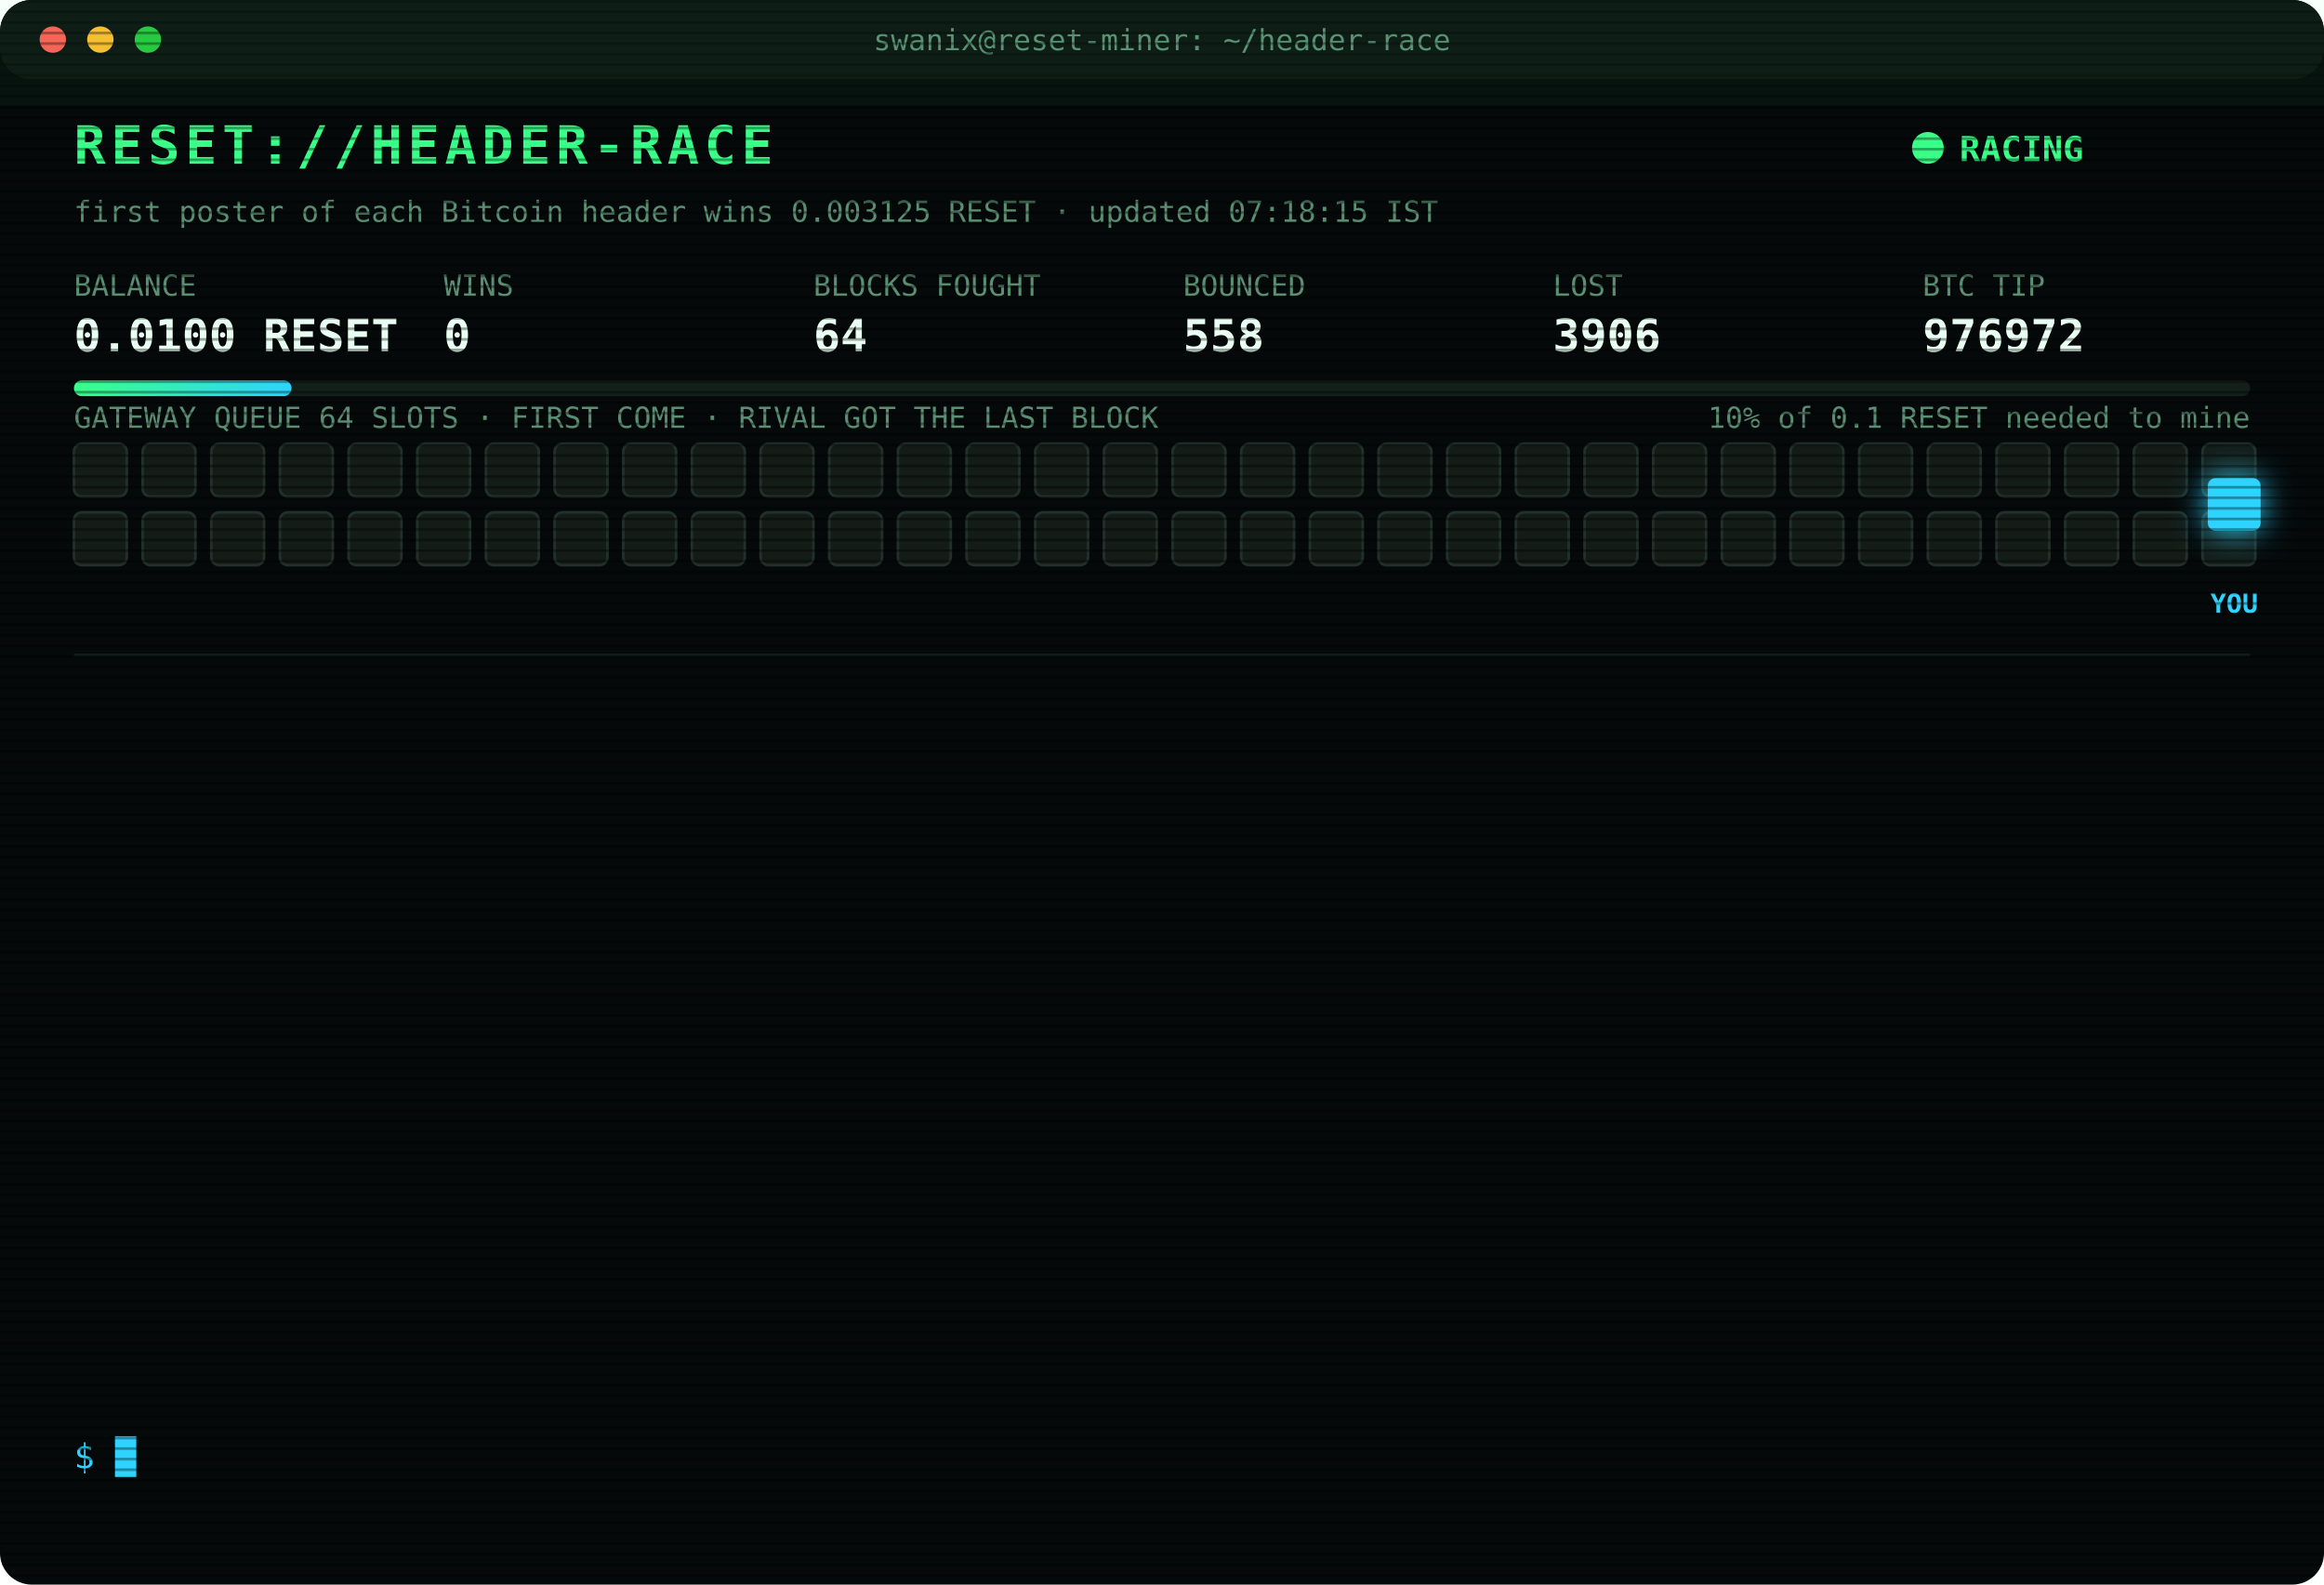
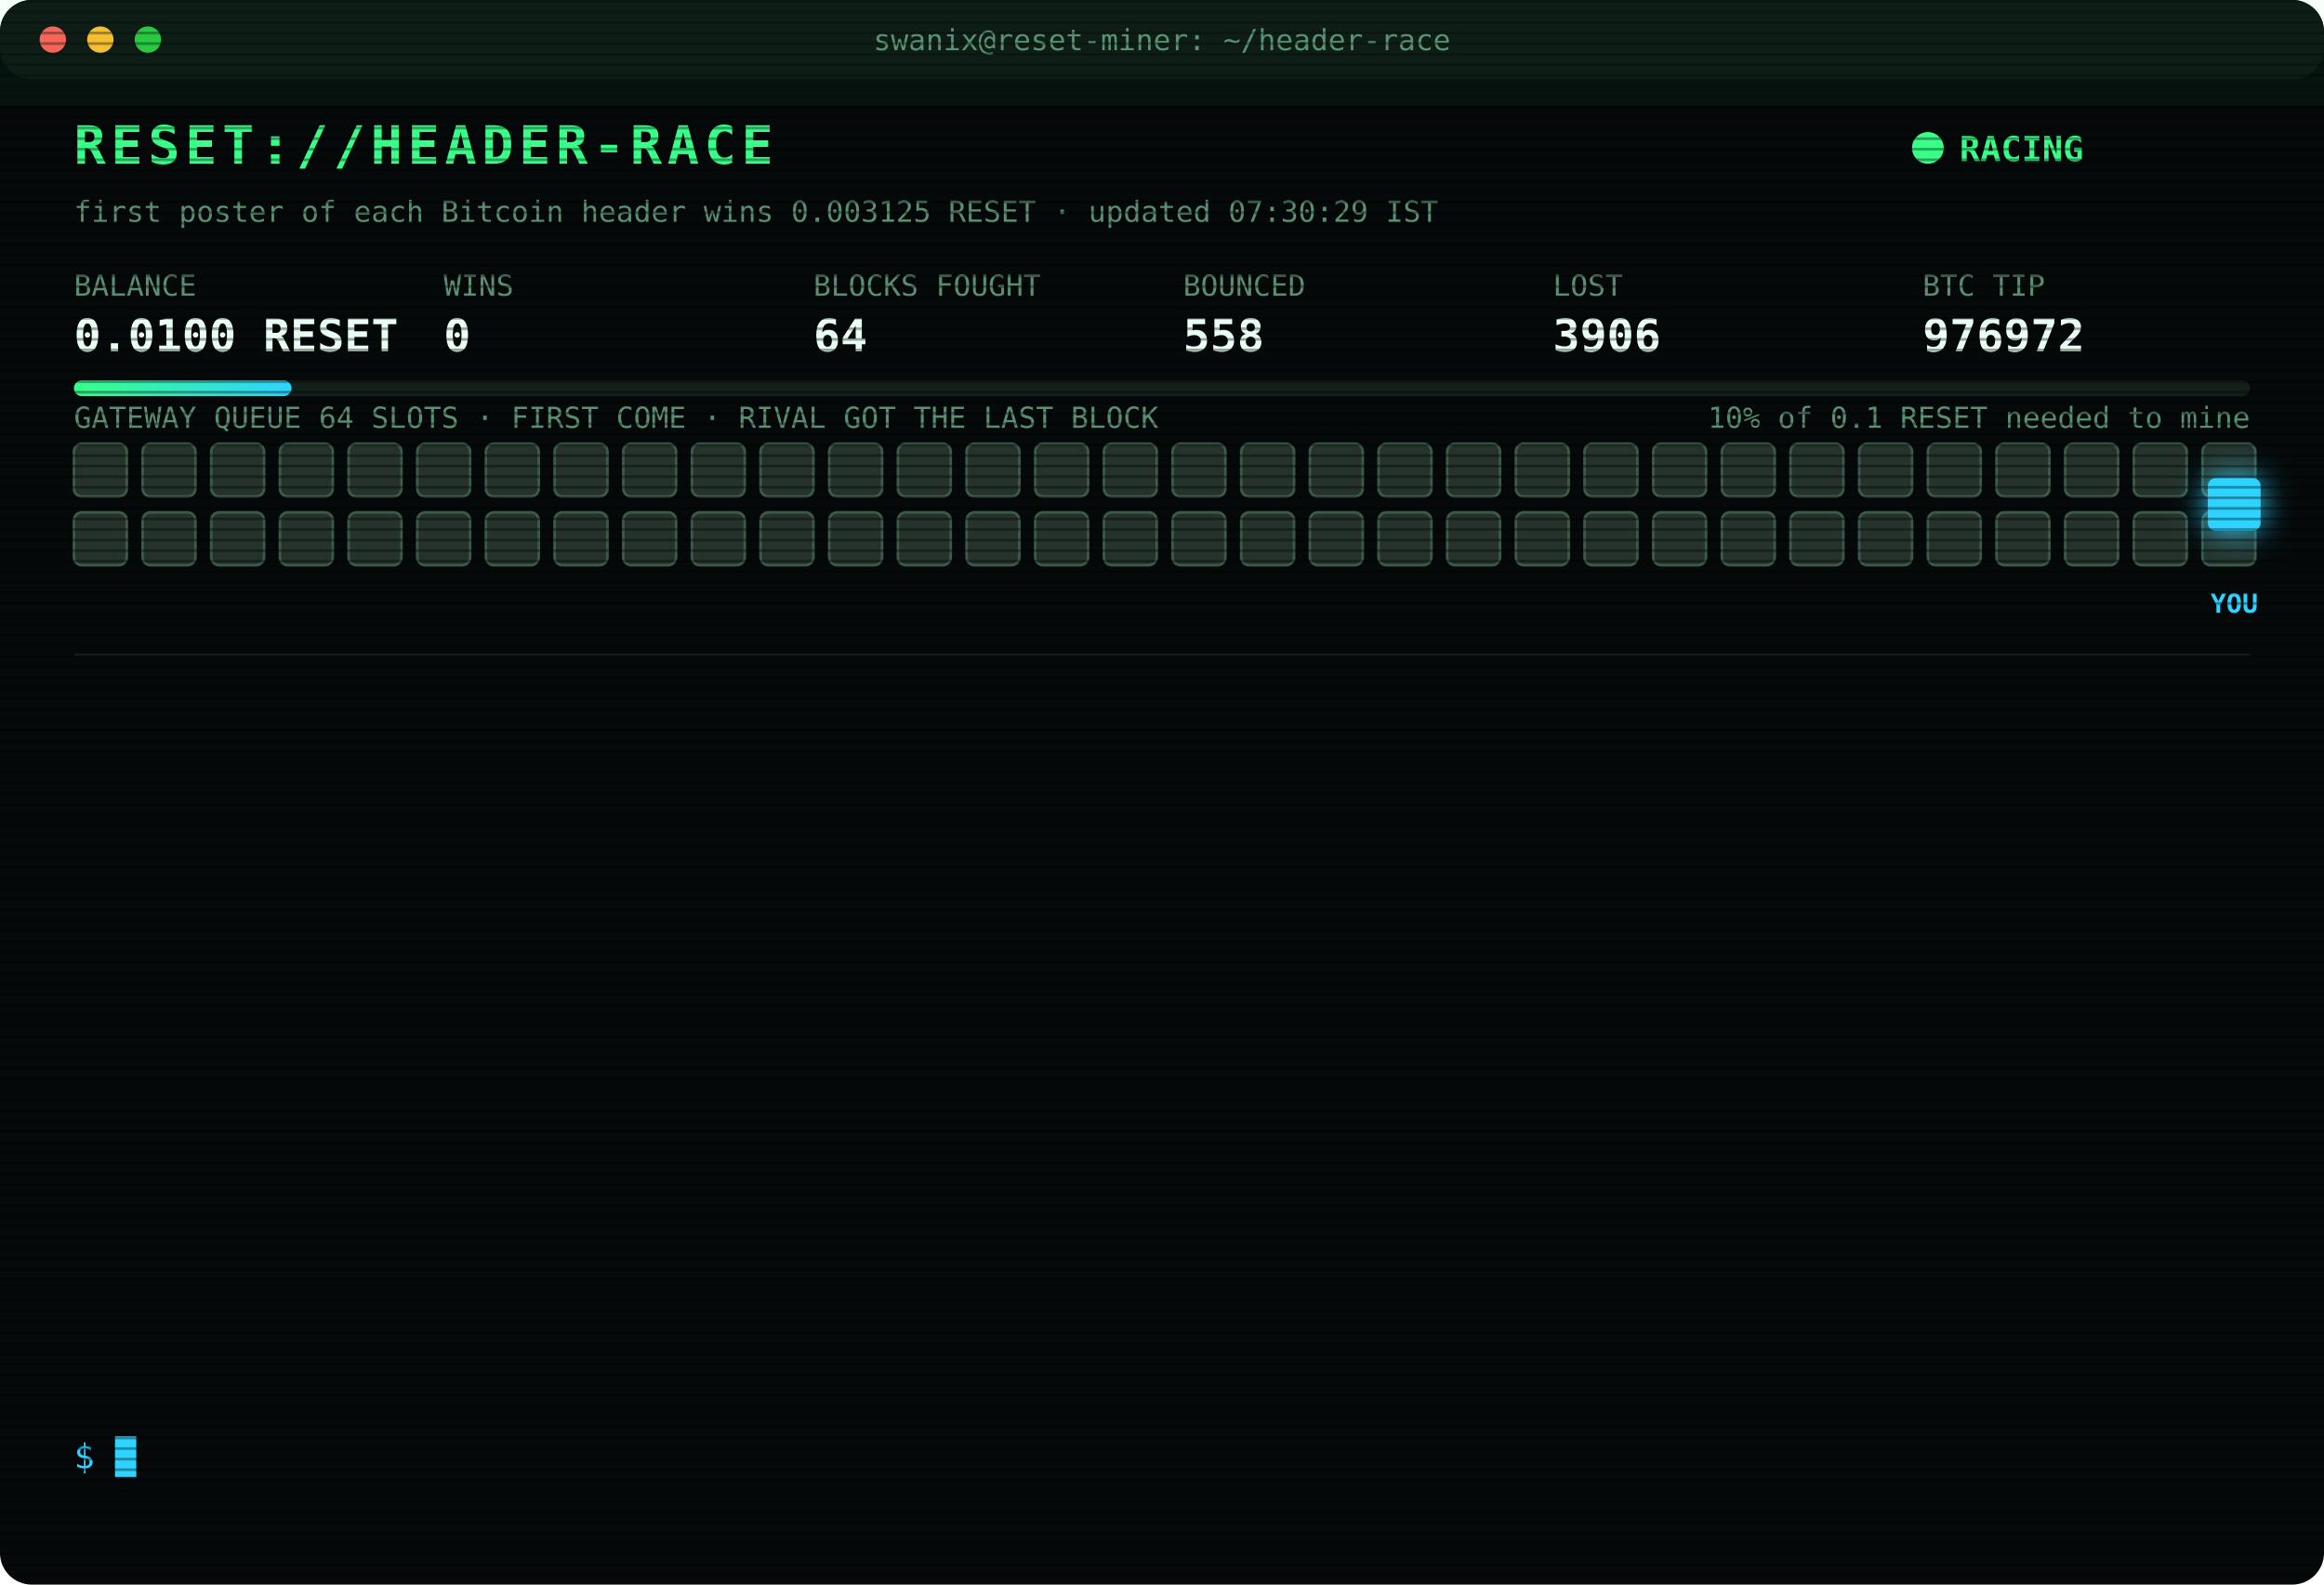
<svg xmlns="http://www.w3.org/2000/svg" width="880" height="600" viewBox="0 0 880 600" font-family="ui-monospace,SFMono-Regular,Menlo,Consolas,monospace">
  <style>
text{font-size:13px;fill:#7CFFB2}
.title{font-size:20px;font-weight:700;fill:#39FF88;letter-spacing:2px;animation:glitch 3s infinite steps(1)}
.sub{fill:#2fd3ff}.k{fill:#5a8f73;font-size:11px}.v{font-size:17px;font-weight:700;fill:#eafff3}
.ts{fill:#3f6b56}.boot{fill:#2fd3ff}.dim{fill:#5a8f73}.bad{fill:#ff4d6d}.warn{fill:#ffd23f}.mag{fill:#ff5cf0}.win{fill:#39FF88;font-weight:700}
.tag{font-size:10px;fill:#2fd3ff;font-weight:700}
.rival{fill:#26332c;stroke:#3c5a49;animation:jam 1.2s infinite alternate}
.idle{fill:#141c18;stroke:#22302a;animation:breathe 4s infinite}
.me{fill:#2fd3ff;filter:drop-shadow(0 0 6px #2fd3ff)}
.hover{animation:nudge 1.1s infinite ease-in-out}.bounce{animation:kick 1.4s infinite}
.ln{opacity:0;animation:in .4s forwards}
.cur{animation:blink 1s infinite steps(1)}
.scan{animation:scan 6s infinite linear}
.led{animation:blink 1.4s infinite}
@keyframes in{from{opacity:0;transform:translateX(-6px)}to{opacity:1;transform:none}}
@keyframes blink{50%{opacity:0}}
@keyframes jam{to{fill:#33463b}}
@keyframes breathe{50%{opacity:.4}}
@keyframes nudge{50%{transform:translateX(-10px)}}
@keyframes kick{0%,100%{transform:none}30%{transform:translateX(-14px)}55%{transform:translateX(10px) translateY(-6px)}}
@keyframes glitch{0%,92%{transform:none}93%{transform:translateX(2px);fill:#ff4d6d}95%{transform:translateX(-2px);fill:#2fd3ff}97%{transform:none}}
@keyframes scan{from{transform:translateY(-40px)}to{transform:translateY(600px)}}
</style>
  <defs>
    <pattern id="sl" width="4" height="4" patternUnits="userSpaceOnUse">
      <rect width="4" height="1" fill="#000" opacity=".35" />
    </pattern>
    <linearGradient id="bar">
      <stop offset="0" stop-color="#39FF88" />
      <stop offset="1" stop-color="#2fd3ff" />
    </linearGradient>
  </defs>
  <rect width="880" height="600" rx="12" fill="#05090a" />
  <rect width="880" height="30" rx="12" fill="#0d1512" />
  <circle cx="20" cy="15" r="5" fill="#ff5f57" />
  <circle cx="38" cy="15" r="5" fill="#febc2e" />
  <circle cx="56" cy="15" r="5" fill="#28c840" />
  <text x="440" y="19" text-anchor="middle" class="k">swanix@reset-miner: ~/header-race</text>
  <text x="28" y="62" class="title">RESET://HEADER-RACE</text>
  <circle class="led" cx="730" cy="56" r="6" fill="#39FF88" />
  <text x="742" y="61" class="win">RACING</text>
-   <text x="28" y="84" class="k">first poster of each Bitcoin header wins 0.003125 RESET · updated 07:18:15 IST</text>
+   <text x="28" y="84" class="k">first poster of each Bitcoin header wins 0.003125 RESET · updated 07:30:29 IST</text>
  <text x="28" y="112" class="k">BALANCE</text>
  <text x="28" y="133" class="v">0.0100 RESET</text>
  <text x="168" y="112" class="k">WINS</text>
  <text x="168" y="133" class="v">0</text>
  <text x="308" y="112" class="k">BLOCKS FOUGHT</text>
  <text x="308" y="133" class="v">64</text>
  <text x="448" y="112" class="k">BOUNCED</text>
  <text x="448" y="133" class="v">558</text>
  <text x="588" y="112" class="k">LOST</text>
  <text x="588" y="133" class="v">3906</text>
  <text x="728" y="112" class="k">BTC TIP</text>
  <text x="728" y="133" class="v">976972</text>
  <rect x="28" y="144" width="824" height="6" rx="3" fill="#13201a" />
  <rect x="28" y="144" width="82.4" height="6" rx="3" fill="url(#bar)" />
  <text x="852" y="162" text-anchor="end" class="k">10% of 0.1 RESET needed to mine</text>
  <text x="28" y="162" class="k">GATEWAY QUEUE 64 SLOTS · FIRST COME · RIVAL GOT THE LAST BLOCK</text>
-   <rect class="idle" x="28" y="168" width="20" height="20" rx="3" style="animation-delay:0.00s" />
-   <rect class="idle" x="54" y="168" width="20" height="20" rx="3" style="animation-delay:0.05s" />
-   <rect class="idle" x="80" y="168" width="20" height="20" rx="3" style="animation-delay:0.10s" />
-   <rect class="idle" x="106" y="168" width="20" height="20" rx="3" style="animation-delay:0.15s" />
-   <rect class="idle" x="132" y="168" width="20" height="20" rx="3" style="animation-delay:0.20s" />
-   <rect class="idle" x="158" y="168" width="20" height="20" rx="3" style="animation-delay:0.25s" />
-   <rect class="idle" x="184" y="168" width="20" height="20" rx="3" style="animation-delay:0.30s" />
-   <rect class="idle" x="210" y="168" width="20" height="20" rx="3" style="animation-delay:0.35s" />
-   <rect class="idle" x="236" y="168" width="20" height="20" rx="3" style="animation-delay:0.40s" />
-   <rect class="idle" x="262" y="168" width="20" height="20" rx="3" style="animation-delay:0.45s" />
-   <rect class="idle" x="288" y="168" width="20" height="20" rx="3" style="animation-delay:0.50s" />
-   <rect class="idle" x="314" y="168" width="20" height="20" rx="3" style="animation-delay:0.55s" />
-   <rect class="idle" x="340" y="168" width="20" height="20" rx="3" style="animation-delay:0.60s" />
-   <rect class="idle" x="366" y="168" width="20" height="20" rx="3" style="animation-delay:0.65s" />
-   <rect class="idle" x="392" y="168" width="20" height="20" rx="3" style="animation-delay:0.70s" />
-   <rect class="idle" x="418" y="168" width="20" height="20" rx="3" style="animation-delay:0.75s" />
-   <rect class="idle" x="444" y="168" width="20" height="20" rx="3" style="animation-delay:0.80s" />
-   <rect class="idle" x="470" y="168" width="20" height="20" rx="3" style="animation-delay:0.85s" />
-   <rect class="idle" x="496" y="168" width="20" height="20" rx="3" style="animation-delay:0.90s" />
-   <rect class="idle" x="522" y="168" width="20" height="20" rx="3" style="animation-delay:0.95s" />
-   <rect class="idle" x="548" y="168" width="20" height="20" rx="3" style="animation-delay:1.00s" />
-   <rect class="idle" x="574" y="168" width="20" height="20" rx="3" style="animation-delay:1.05s" />
-   <rect class="idle" x="600" y="168" width="20" height="20" rx="3" style="animation-delay:1.10s" />
-   <rect class="idle" x="626" y="168" width="20" height="20" rx="3" style="animation-delay:1.15s" />
-   <rect class="idle" x="652" y="168" width="20" height="20" rx="3" style="animation-delay:1.20s" />
-   <rect class="idle" x="678" y="168" width="20" height="20" rx="3" style="animation-delay:1.25s" />
-   <rect class="idle" x="704" y="168" width="20" height="20" rx="3" style="animation-delay:1.30s" />
-   <rect class="idle" x="730" y="168" width="20" height="20" rx="3" style="animation-delay:1.35s" />
-   <rect class="idle" x="756" y="168" width="20" height="20" rx="3" style="animation-delay:1.40s" />
-   <rect class="idle" x="782" y="168" width="20" height="20" rx="3" style="animation-delay:1.45s" />
-   <rect class="idle" x="808" y="168" width="20" height="20" rx="3" style="animation-delay:1.50s" />
-   <rect class="idle" x="834" y="168" width="20" height="20" rx="3" style="animation-delay:1.55s" />
-   <rect class="idle" x="28" y="194" width="20" height="20" rx="3" style="animation-delay:1.60s" />
-   <rect class="idle" x="54" y="194" width="20" height="20" rx="3" style="animation-delay:1.65s" />
-   <rect class="idle" x="80" y="194" width="20" height="20" rx="3" style="animation-delay:1.70s" />
-   <rect class="idle" x="106" y="194" width="20" height="20" rx="3" style="animation-delay:1.75s" />
-   <rect class="idle" x="132" y="194" width="20" height="20" rx="3" style="animation-delay:1.80s" />
-   <rect class="idle" x="158" y="194" width="20" height="20" rx="3" style="animation-delay:1.85s" />
-   <rect class="idle" x="184" y="194" width="20" height="20" rx="3" style="animation-delay:1.90s" />
-   <rect class="idle" x="210" y="194" width="20" height="20" rx="3" style="animation-delay:1.95s" />
-   <rect class="idle" x="236" y="194" width="20" height="20" rx="3" style="animation-delay:2.00s" />
-   <rect class="idle" x="262" y="194" width="20" height="20" rx="3" style="animation-delay:2.05s" />
-   <rect class="idle" x="288" y="194" width="20" height="20" rx="3" style="animation-delay:2.10s" />
-   <rect class="idle" x="314" y="194" width="20" height="20" rx="3" style="animation-delay:2.15s" />
-   <rect class="idle" x="340" y="194" width="20" height="20" rx="3" style="animation-delay:2.20s" />
-   <rect class="idle" x="366" y="194" width="20" height="20" rx="3" style="animation-delay:2.25s" />
-   <rect class="idle" x="392" y="194" width="20" height="20" rx="3" style="animation-delay:2.30s" />
-   <rect class="idle" x="418" y="194" width="20" height="20" rx="3" style="animation-delay:2.35s" />
-   <rect class="idle" x="444" y="194" width="20" height="20" rx="3" style="animation-delay:2.40s" />
-   <rect class="idle" x="470" y="194" width="20" height="20" rx="3" style="animation-delay:2.45s" />
-   <rect class="idle" x="496" y="194" width="20" height="20" rx="3" style="animation-delay:2.50s" />
-   <rect class="idle" x="522" y="194" width="20" height="20" rx="3" style="animation-delay:2.55s" />
-   <rect class="idle" x="548" y="194" width="20" height="20" rx="3" style="animation-delay:2.60s" />
-   <rect class="idle" x="574" y="194" width="20" height="20" rx="3" style="animation-delay:2.65s" />
-   <rect class="idle" x="600" y="194" width="20" height="20" rx="3" style="animation-delay:2.70s" />
-   <rect class="idle" x="626" y="194" width="20" height="20" rx="3" style="animation-delay:2.75s" />
-   <rect class="idle" x="652" y="194" width="20" height="20" rx="3" style="animation-delay:2.80s" />
-   <rect class="idle" x="678" y="194" width="20" height="20" rx="3" style="animation-delay:2.85s" />
-   <rect class="idle" x="704" y="194" width="20" height="20" rx="3" style="animation-delay:2.90s" />
-   <rect class="idle" x="730" y="194" width="20" height="20" rx="3" style="animation-delay:2.95s" />
-   <rect class="idle" x="756" y="194" width="20" height="20" rx="3" style="animation-delay:3.00s" />
-   <rect class="idle" x="782" y="194" width="20" height="20" rx="3" style="animation-delay:3.05s" />
-   <rect class="idle" x="808" y="194" width="20" height="20" rx="3" style="animation-delay:3.10s" />
-   <rect class="idle" x="834" y="194" width="20" height="20" rx="3" style="animation-delay:3.15s" />
+   <rect class="rival" x="28" y="168" width="20" height="20" rx="3" style="animation-delay:0.00s" />
+   <rect class="rival" x="54" y="168" width="20" height="20" rx="3" style="animation-delay:0.05s" />
+   <rect class="rival" x="80" y="168" width="20" height="20" rx="3" style="animation-delay:0.10s" />
+   <rect class="rival" x="106" y="168" width="20" height="20" rx="3" style="animation-delay:0.15s" />
+   <rect class="rival" x="132" y="168" width="20" height="20" rx="3" style="animation-delay:0.20s" />
+   <rect class="rival" x="158" y="168" width="20" height="20" rx="3" style="animation-delay:0.25s" />
+   <rect class="rival" x="184" y="168" width="20" height="20" rx="3" style="animation-delay:0.30s" />
+   <rect class="rival" x="210" y="168" width="20" height="20" rx="3" style="animation-delay:0.35s" />
+   <rect class="rival" x="236" y="168" width="20" height="20" rx="3" style="animation-delay:0.40s" />
+   <rect class="rival" x="262" y="168" width="20" height="20" rx="3" style="animation-delay:0.45s" />
+   <rect class="rival" x="288" y="168" width="20" height="20" rx="3" style="animation-delay:0.50s" />
+   <rect class="rival" x="314" y="168" width="20" height="20" rx="3" style="animation-delay:0.55s" />
+   <rect class="rival" x="340" y="168" width="20" height="20" rx="3" style="animation-delay:0.60s" />
+   <rect class="rival" x="366" y="168" width="20" height="20" rx="3" style="animation-delay:0.65s" />
+   <rect class="rival" x="392" y="168" width="20" height="20" rx="3" style="animation-delay:0.70s" />
+   <rect class="rival" x="418" y="168" width="20" height="20" rx="3" style="animation-delay:0.75s" />
+   <rect class="rival" x="444" y="168" width="20" height="20" rx="3" style="animation-delay:0.80s" />
+   <rect class="rival" x="470" y="168" width="20" height="20" rx="3" style="animation-delay:0.85s" />
+   <rect class="rival" x="496" y="168" width="20" height="20" rx="3" style="animation-delay:0.90s" />
+   <rect class="rival" x="522" y="168" width="20" height="20" rx="3" style="animation-delay:0.95s" />
+   <rect class="rival" x="548" y="168" width="20" height="20" rx="3" style="animation-delay:1.00s" />
+   <rect class="rival" x="574" y="168" width="20" height="20" rx="3" style="animation-delay:1.05s" />
+   <rect class="rival" x="600" y="168" width="20" height="20" rx="3" style="animation-delay:1.10s" />
+   <rect class="rival" x="626" y="168" width="20" height="20" rx="3" style="animation-delay:1.15s" />
+   <rect class="rival" x="652" y="168" width="20" height="20" rx="3" style="animation-delay:1.20s" />
+   <rect class="rival" x="678" y="168" width="20" height="20" rx="3" style="animation-delay:1.25s" />
+   <rect class="rival" x="704" y="168" width="20" height="20" rx="3" style="animation-delay:1.30s" />
+   <rect class="rival" x="730" y="168" width="20" height="20" rx="3" style="animation-delay:1.35s" />
+   <rect class="rival" x="756" y="168" width="20" height="20" rx="3" style="animation-delay:1.40s" />
+   <rect class="rival" x="782" y="168" width="20" height="20" rx="3" style="animation-delay:1.45s" />
+   <rect class="rival" x="808" y="168" width="20" height="20" rx="3" style="animation-delay:1.50s" />
+   <rect class="rival" x="834" y="168" width="20" height="20" rx="3" style="animation-delay:1.55s" />
+   <rect class="rival" x="28" y="194" width="20" height="20" rx="3" style="animation-delay:1.60s" />
+   <rect class="rival" x="54" y="194" width="20" height="20" rx="3" style="animation-delay:1.65s" />
+   <rect class="rival" x="80" y="194" width="20" height="20" rx="3" style="animation-delay:1.70s" />
+   <rect class="rival" x="106" y="194" width="20" height="20" rx="3" style="animation-delay:1.75s" />
+   <rect class="rival" x="132" y="194" width="20" height="20" rx="3" style="animation-delay:1.80s" />
+   <rect class="rival" x="158" y="194" width="20" height="20" rx="3" style="animation-delay:1.85s" />
+   <rect class="rival" x="184" y="194" width="20" height="20" rx="3" style="animation-delay:1.90s" />
+   <rect class="rival" x="210" y="194" width="20" height="20" rx="3" style="animation-delay:1.95s" />
+   <rect class="rival" x="236" y="194" width="20" height="20" rx="3" style="animation-delay:2.00s" />
+   <rect class="rival" x="262" y="194" width="20" height="20" rx="3" style="animation-delay:2.05s" />
+   <rect class="rival" x="288" y="194" width="20" height="20" rx="3" style="animation-delay:2.10s" />
+   <rect class="rival" x="314" y="194" width="20" height="20" rx="3" style="animation-delay:2.15s" />
+   <rect class="rival" x="340" y="194" width="20" height="20" rx="3" style="animation-delay:2.20s" />
+   <rect class="rival" x="366" y="194" width="20" height="20" rx="3" style="animation-delay:2.25s" />
+   <rect class="rival" x="392" y="194" width="20" height="20" rx="3" style="animation-delay:2.30s" />
+   <rect class="rival" x="418" y="194" width="20" height="20" rx="3" style="animation-delay:2.35s" />
+   <rect class="rival" x="444" y="194" width="20" height="20" rx="3" style="animation-delay:2.40s" />
+   <rect class="rival" x="470" y="194" width="20" height="20" rx="3" style="animation-delay:2.45s" />
+   <rect class="rival" x="496" y="194" width="20" height="20" rx="3" style="animation-delay:2.50s" />
+   <rect class="rival" x="522" y="194" width="20" height="20" rx="3" style="animation-delay:2.55s" />
+   <rect class="rival" x="548" y="194" width="20" height="20" rx="3" style="animation-delay:2.60s" />
+   <rect class="rival" x="574" y="194" width="20" height="20" rx="3" style="animation-delay:2.65s" />
+   <rect class="rival" x="600" y="194" width="20" height="20" rx="3" style="animation-delay:2.70s" />
+   <rect class="rival" x="626" y="194" width="20" height="20" rx="3" style="animation-delay:2.75s" />
+   <rect class="rival" x="652" y="194" width="20" height="20" rx="3" style="animation-delay:2.80s" />
+   <rect class="rival" x="678" y="194" width="20" height="20" rx="3" style="animation-delay:2.85s" />
+   <rect class="rival" x="704" y="194" width="20" height="20" rx="3" style="animation-delay:2.90s" />
+   <rect class="rival" x="730" y="194" width="20" height="20" rx="3" style="animation-delay:2.95s" />
+   <rect class="rival" x="756" y="194" width="20" height="20" rx="3" style="animation-delay:3.00s" />
+   <rect class="rival" x="782" y="194" width="20" height="20" rx="3" style="animation-delay:3.05s" />
+   <rect class="rival" x="808" y="194" width="20" height="20" rx="3" style="animation-delay:3.10s" />
+   <rect class="rival" x="834" y="194" width="20" height="20" rx="3" style="animation-delay:3.15s" />
  <g class="hover">
    <rect class="me" x="836" y="181" width="20" height="20" rx="3" />
    <text class="tag" x="846" y="232" text-anchor="middle">YOU</text>
  </g>
  <line x1="28" x2="852" y1="248" y2="248" stroke="#13201a" />
  <g class="ln" style="animation-delay:0.40s">
    <text x="28" y="270" class="ts">04:50:35</text>
    <text x="104" y="270" class="bad">[LOST] #976961 taken by a rival miner</text>
  </g>
  <g class="ln" style="animation-delay:0.65s">
    <text x="28" y="292" class="ts">04:56:06</text>
    <text x="104" y="292" class="bad">[LOST] #976962 taken by a rival miner</text>
  </g>
  <g class="ln" style="animation-delay:0.90s">
    <text x="28" y="314" class="ts">05:00:38</text>
    <text x="104" y="314" class="bad">[LOST] #976963 taken by a rival miner</text>
  </g>
  <g class="ln" style="animation-delay:1.15s">
    <text x="28" y="336" class="ts">05:00:49</text>
    <text x="104" y="336" class="warn">[QUEUE FULL] #976964 bounced 64/64 · retry 1.7s · 925ms</text>
  </g>
  <g class="ln" style="animation-delay:1.40s">
    <text x="28" y="358" class="ts">05:00:53</text>
    <text x="104" y="358" class="bad">[LOST] #976964 taken by a rival miner</text>
  </g>
  <g class="ln" style="animation-delay:1.65s">
    <text x="28" y="380" class="ts">05:16:06</text>
    <text x="104" y="380" class="bad">[LOST] #976965 taken by a rival miner</text>
  </g>
  <g class="ln" style="animation-delay:1.90s">
    <text x="28" y="402" class="ts">05:25:39</text>
    <text x="104" y="402" class="bad">[LOST] #976966 taken by a rival miner</text>
  </g>
  <g class="ln" style="animation-delay:2.15s">
    <text x="28" y="424" class="ts">05:40:17</text>
    <text x="104" y="424" class="bad">[LOST] #976967 taken by a rival miner</text>
  </g>
  <g class="ln" style="animation-delay:2.40s">
    <text x="28" y="446" class="ts">06:12:27</text>
    <text x="104" y="446" class="bad">[LOST] #976968 taken by a rival miner</text>
  </g>
  <g class="ln" style="animation-delay:2.65s">
    <text x="28" y="468" class="ts">06:18:59</text>
    <text x="104" y="468" class="bad">[LOST] #976969 taken by a rival miner</text>
  </g>
  <g class="ln" style="animation-delay:2.90s">
    <text x="28" y="490" class="ts">06:34:48</text>
    <text x="104" y="490" class="bad">[LOST] #976970 taken by a rival miner</text>
  </g>
  <g class="ln" style="animation-delay:3.15s">
    <text x="28" y="512" class="ts">06:44:31</text>
    <text x="104" y="512" class="bad">[LOST] #976971 taken by a rival miner</text>
  </g>
  <g class="ln" style="animation-delay:3.40s">
    <text x="28" y="534" class="ts">07:18:15</text>
    <text x="104" y="534" class="bad">[LOST] #976972 taken by a rival miner</text>
  </g>
  <text x="28" y="556" class="sub">$ <tspan class="cur">█</tspan>
  </text>
  <rect width="880" height="600" rx="12" fill="url(#sl)" pointer-events="none" />
  <rect class="scan" width="880" height="40" fill="#39FF88" opacity=".04" />
</svg>
